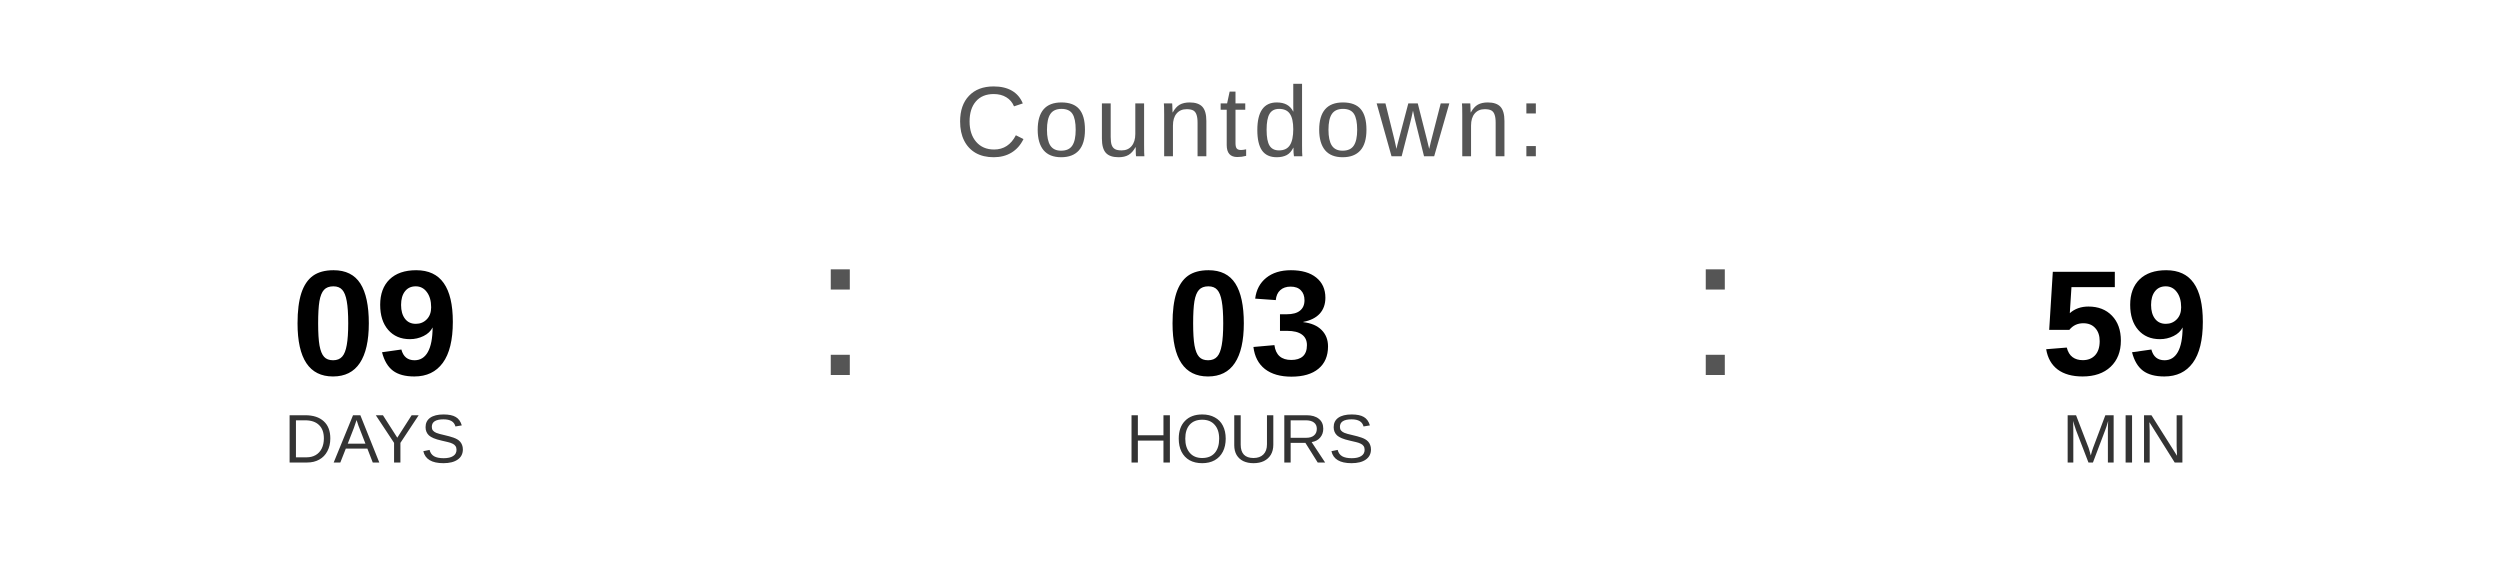
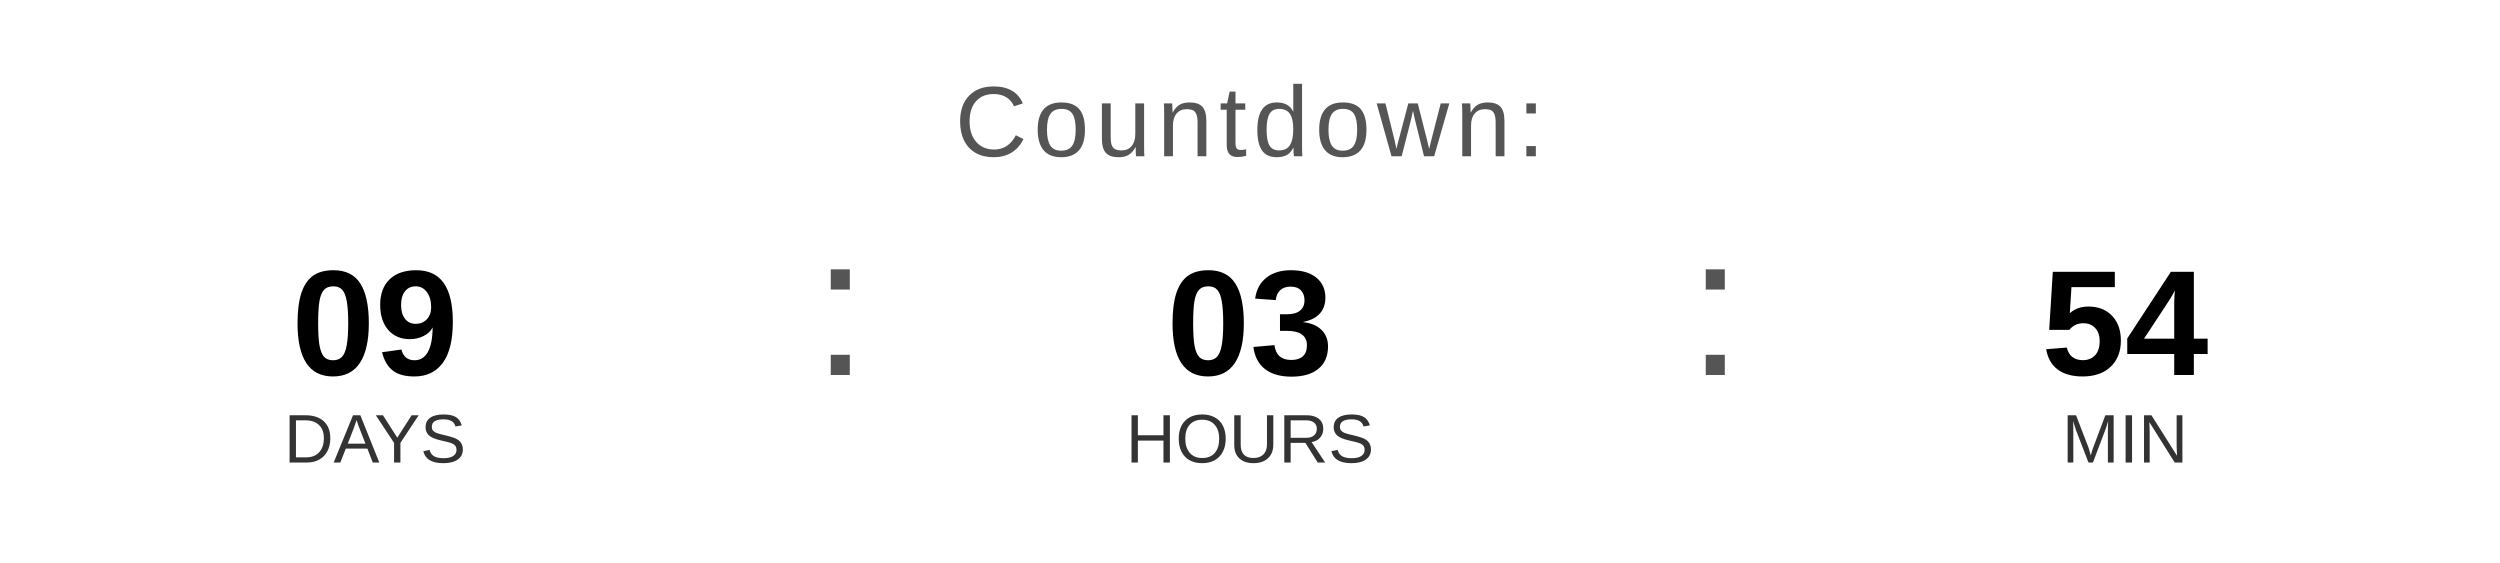
<svg xmlns="http://www.w3.org/2000/svg" width="400" height="90" viewBox="0 0 400 90">
  <text x="200" y="25" font-family="Arial, Helvetica, sans-serif" font-size="16" fill="#555555" text-anchor="middle" letter-spacing="1">
    Countdown:
  </text>
  <text x="60" y="60" font-family="Arial, Helvetica, sans-serif" font-size="24" font-weight="bold" fill="#000000" text-anchor="middle">09</text>
  <text x="60" y="74" font-family="Arial, Helvetica, sans-serif" font-size="11" fill="#333333" text-anchor="middle">DAYS</text>
  <text x="130" y="60" font-family="Arial, sans-serif" font-size="32" fill="#555555">:</text>
  <text x="200" y="60" font-family="Arial, Helvetica, sans-serif" font-size="24" font-weight="bold" fill="#000000" text-anchor="middle">03</text>
  <text x="200" y="74" font-family="Arial, Helvetica, sans-serif" font-size="11" fill="#333333" text-anchor="middle">HOURS</text>
  <text x="270" y="60" font-family="Arial, sans-serif" font-size="32" fill="#555555">:</text>
-   <text x="340" y="60" font-family="Arial, Helvetica, sans-serif" font-size="24" font-weight="bold" fill="#000000" text-anchor="middle">59</text>
+   <text x="340" y="60" font-family="Arial, Helvetica, sans-serif" font-size="24" font-weight="bold" fill="#000000" text-anchor="middle">54</text>
  <text x="340" y="74" font-family="Arial, Helvetica, sans-serif" font-size="11" fill="#333333" text-anchor="middle">MIN</text>
</svg>
